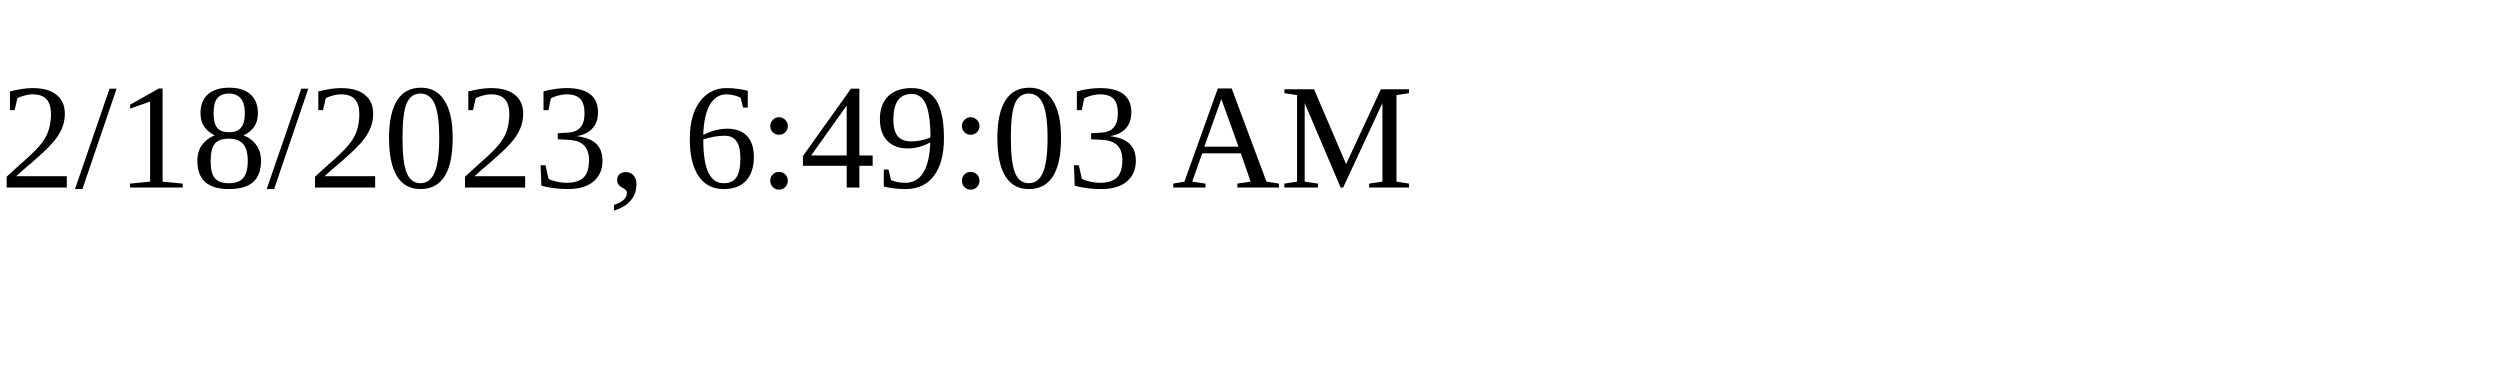
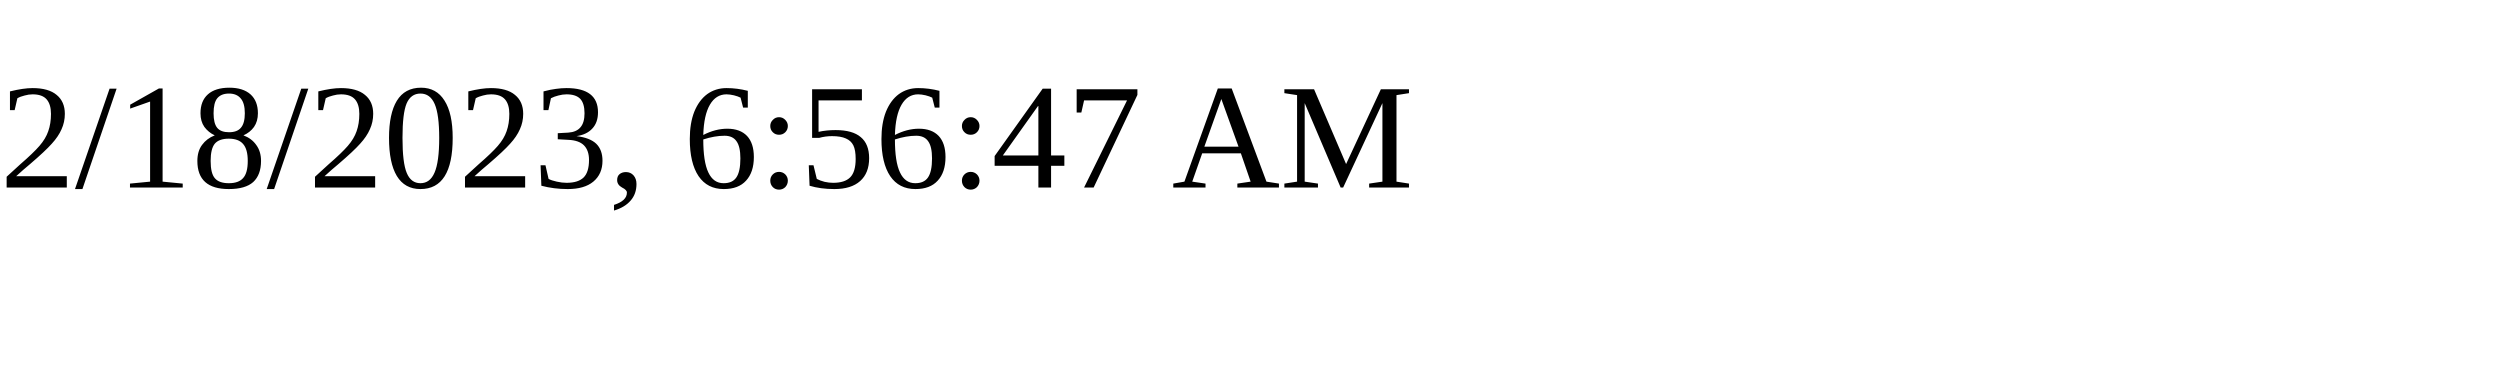
<svg xmlns="http://www.w3.org/2000/svg" height="30" width="200">
-   <text x="0" y="15">2/18/2023, 6:49:03 AM</text>
+   <text x="0" y="15">2/18/2023, 6:56:47 AM</text>
</svg>
